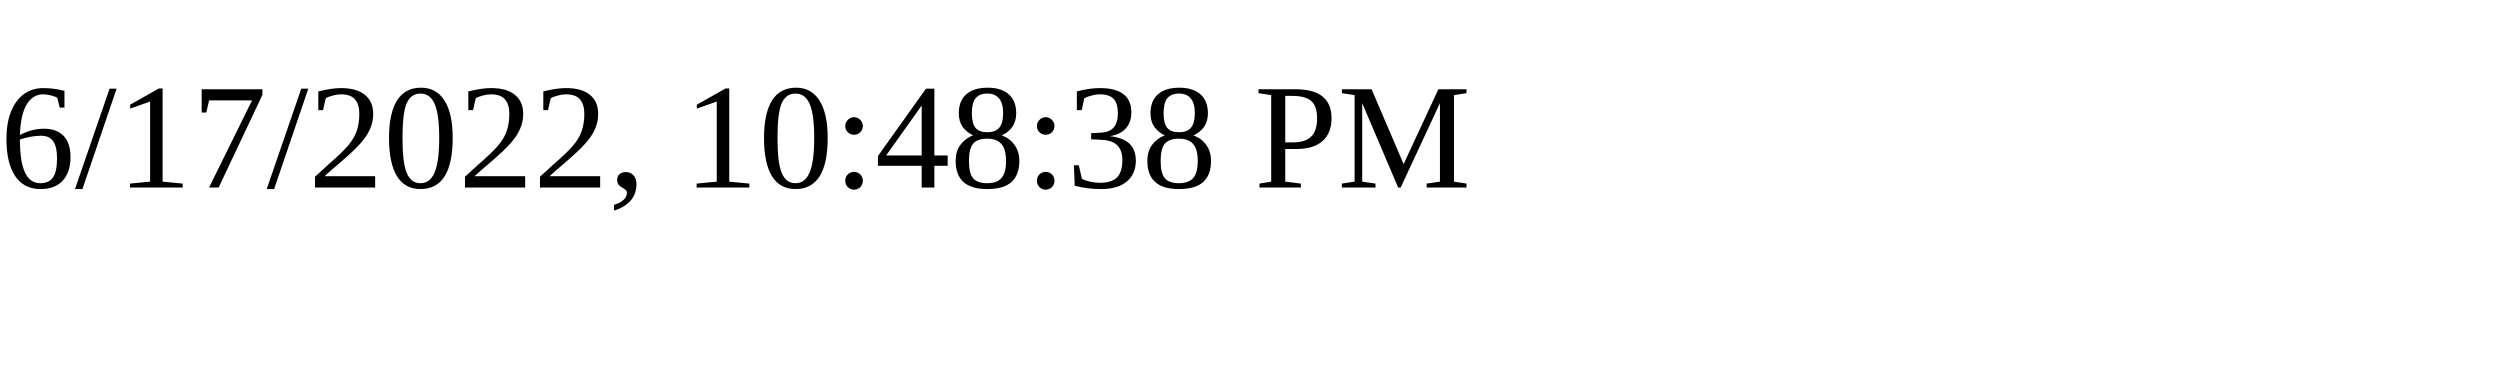
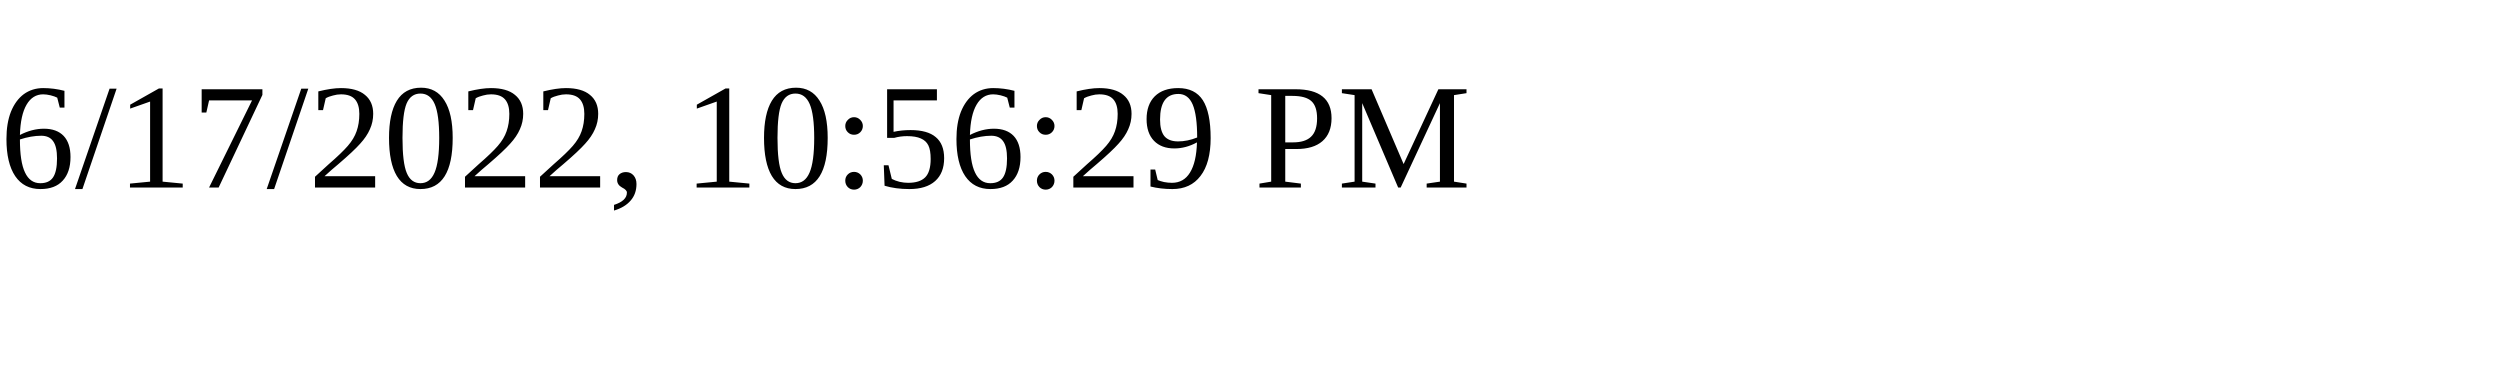
<svg xmlns="http://www.w3.org/2000/svg" height="30" width="200">
-   <text x="0" y="15">6/17/2022, 10:48:38 PM</text>
+   <text x="0" y="15">6/17/2022, 10:56:29 PM</text>
</svg>
